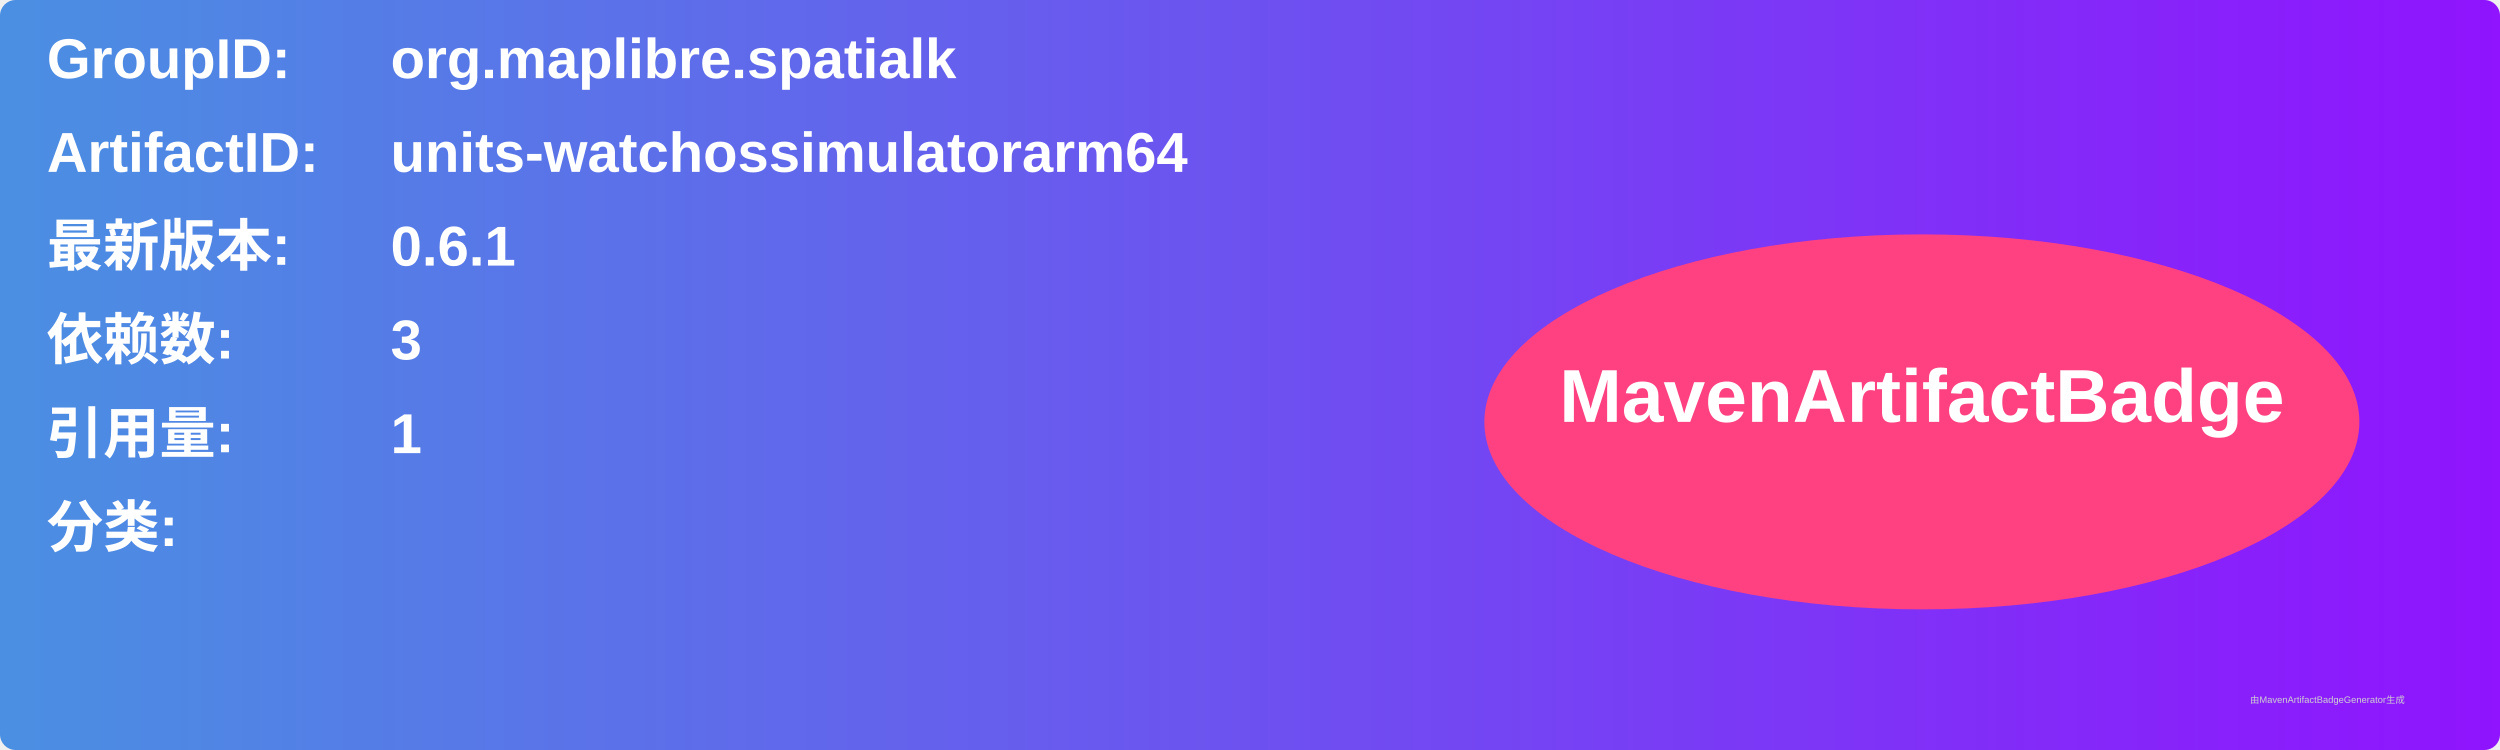
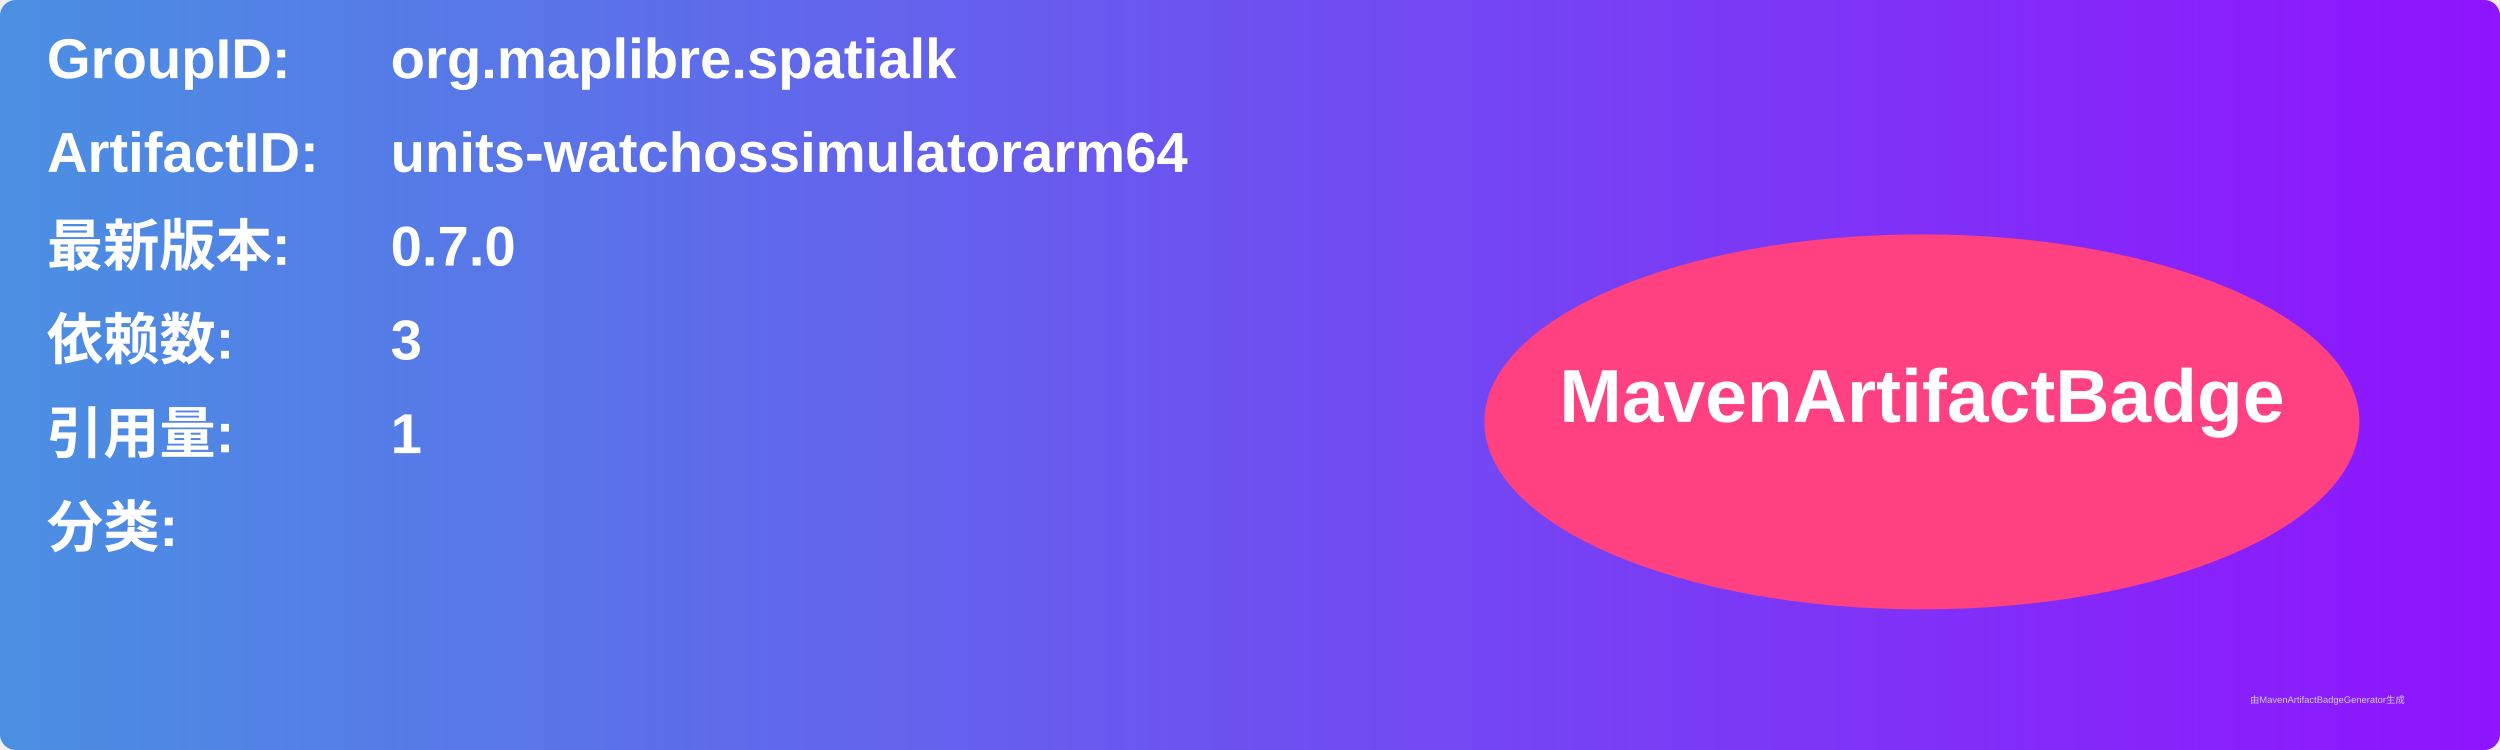
<svg xmlns="http://www.w3.org/2000/svg" width="800" height="240" viewBox="0 0 800 240">
  <linearGradient id="grad" x1="0%" y1="0%" x2="100%" y2="0%">
    <stop offset="0%" stop-color="#4a90e2" />
    <stop offset="100%" stop-color="#9013fe" />
  </linearGradient>
  <rect width="100%" height="100%" rx="5" ry="5" fill="url(#grad)" />
  <g transform="translate(15, 15)">
    <text x="0" y="10" font-family="Arial" font-size="18" fill="white" font-weight="bold" width="260">GroupID:</text>
    <text x="110" y="10" font-family="Arial" font-size="18" fill="white" font-weight="bold" width="460">org.maplibre.spatialk</text>
    <text x="0" y="40" font-family="Arial" font-size="18" fill="white" font-weight="bold" width="260">ArtifactID:</text>
    <text x="110" y="40" font-family="Arial" font-size="18" fill="white" font-weight="bold" width="460">units-watchossimulatorarm64</text>
    <text x="0" y="70" font-family="Arial" font-size="18" fill="white" font-weight="bold">最新版本:</text>
    <text x="110" y="70" font-family="Arial" font-size="18" fill="white" font-weight="bold">
-       <tspan font-weight="bold">0.6.1</tspan>
+       <tspan font-weight="bold">0.7.0</tspan>
    </text>
    <text x="0" y="100" font-family="Arial" font-size="18" fill="white" font-weight="bold">依赖数: </text>
    <text x="110" y="100" font-family="Arial" font-size="18" fill="white">
      <tspan font-weight="bold">3</tspan>
    </text>
    <text x="0" y="130" font-family="Arial" font-size="18" fill="white" font-weight="bold">引用量: </text>
    <text x="110" y="130" font-family="Arial" font-size="18" fill="white">
      <tspan font-weight="bold">1</tspan>
    </text>
    <text x="0" y="160" font-family="Arial" font-size="18" fill="white" font-weight="bold">分类:</text>
    <text x="10" y="190" font-family="Arial" font-size="10" fill="white">
      <tspan font-weight="bold" />
    </text>
    <ellipse cx="600" cy="120" rx="140" ry="60" fill="#ff4081" />
    <text x="600" y="120" text-anchor="middle" font-family="Arial" font-size="24" fill="white" font-weight="bold">MavenArtifactBadge</text>
  </g>
  <text x="720" y="225" font-family="Arial" font-size="3" fill="#d0d0d0">由MavenArtifactBadgeGenerator生成</text>
</svg>
